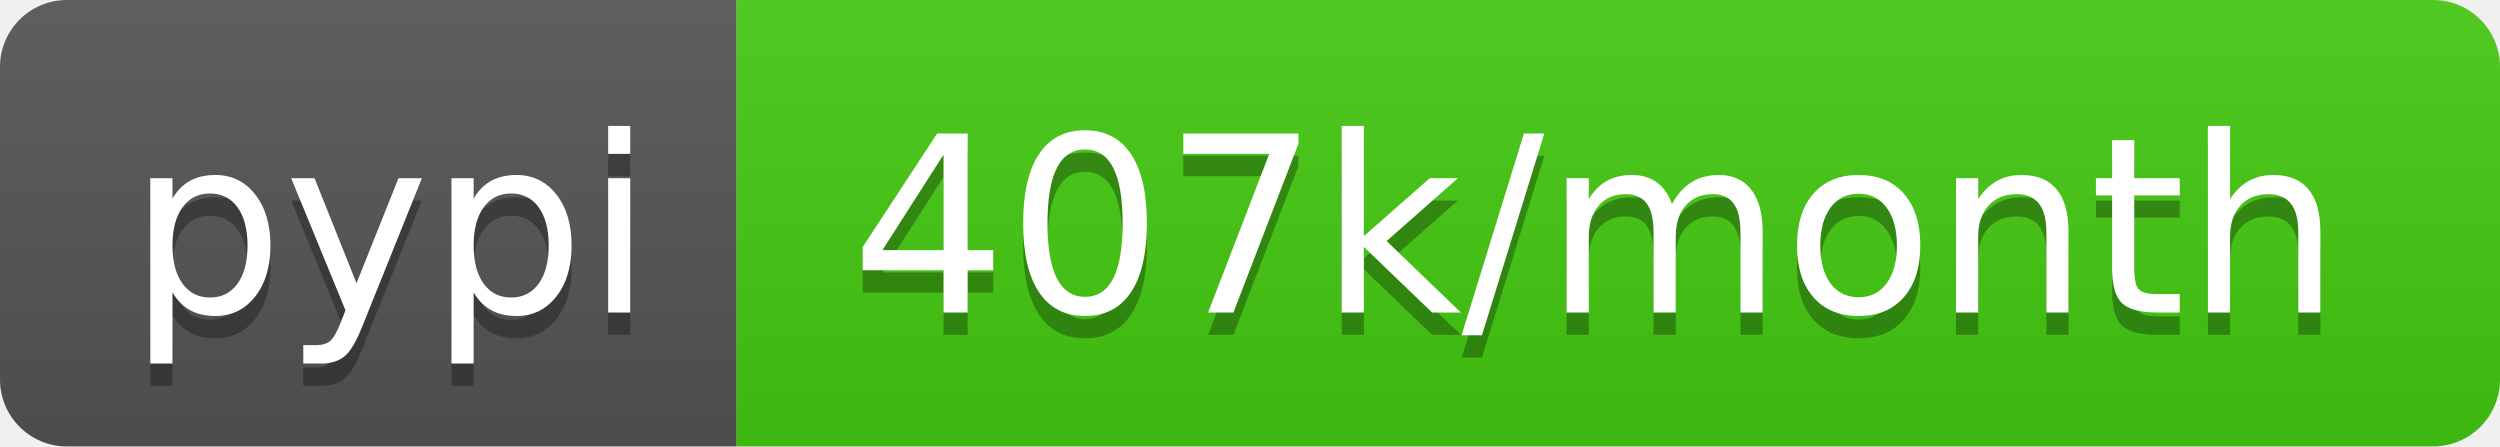
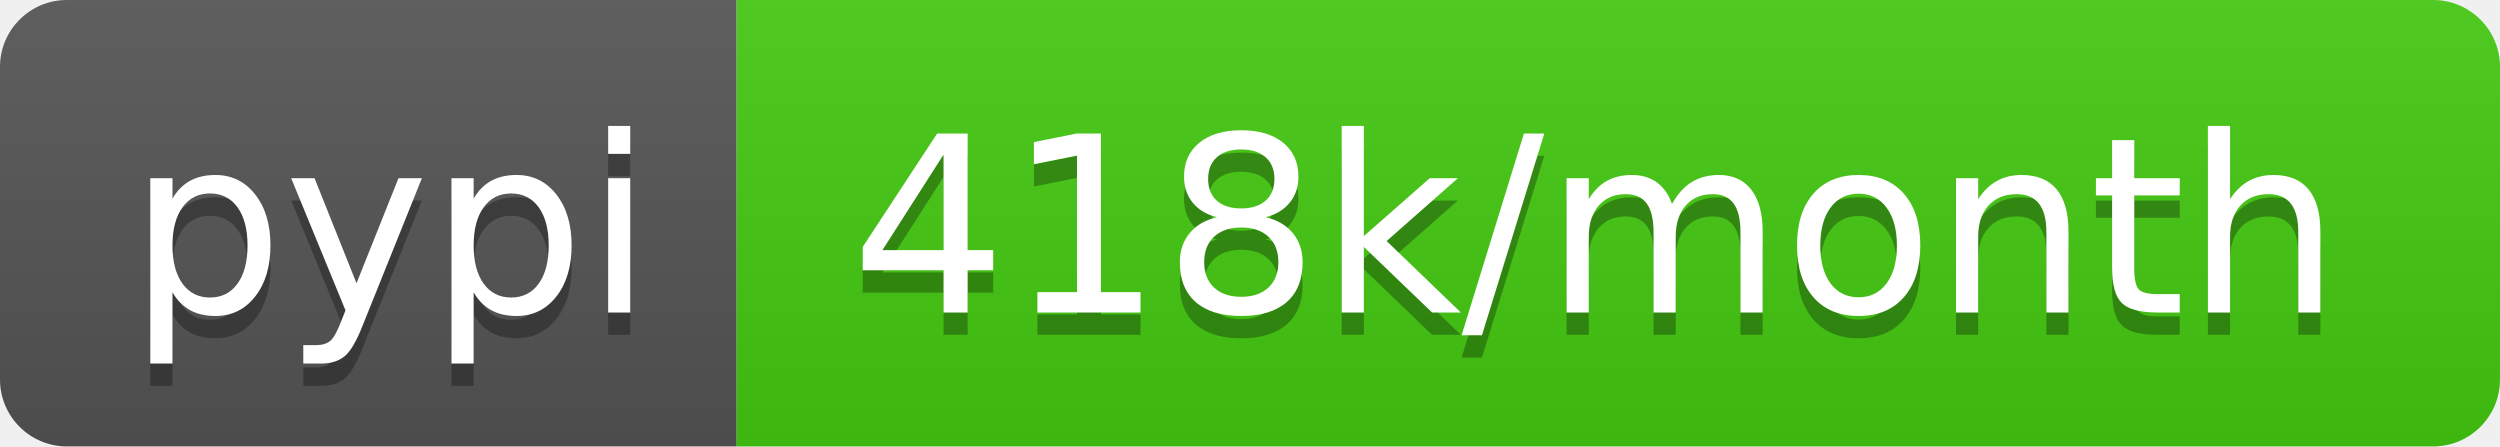
- <svg xmlns="http://www.w3.org/2000/svg" width="112" height="20" role="img" aria-label="pypi: 407k/month">
+ <svg xmlns="http://www.w3.org/2000/svg" width="112" height="20" role="img" aria-label="pypi: 418k/month">
  <linearGradient id="s" x2="0" y2="100%">
    <stop offset="0" stop-color="#bbb" stop-opacity=".1" />
    <stop offset="1" stop-opacity=".1" />
  </linearGradient>
  <clipPath id="r">
    <rect width="112" height="20" rx="3" fill="#fff" />
  </clipPath>
  <g clip-path="url(#r)">
    <rect width="33" height="20" fill="#555" />
    <rect x="33" width="79" height="20" fill="#4c1" />
    <rect width="112" height="20" fill="url(#s)" />
  </g>
  <g fill="#fff" text-anchor="middle" font-family="Verdana,Geneva,DejaVu Sans,sans-serif" text-rendering="geometricPrecision" font-size="110">
    <text aria-hidden="true" x="175" y="150" fill="#010101" fill-opacity=".3" transform="scale(.1)" textLength="230">pypi</text>
    <text x="175" y="140" transform="scale(.1)" fill="#fff" textLength="230">pypi</text>
-     <text aria-hidden="true" x="715" y="150" fill="#010101" fill-opacity=".3" transform="scale(.1)" textLength="690">407k/month</text>
-     <text x="715" y="140" transform="scale(.1)" fill="#fff" textLength="690">407k/month</text>
+     <text aria-hidden="true" x="715" y="150" fill="#010101" fill-opacity=".3" transform="scale(.1)" textLength="690">418k/month</text>
+     <text x="715" y="140" transform="scale(.1)" fill="#fff" textLength="690">418k/month</text>
  </g>
</svg>
